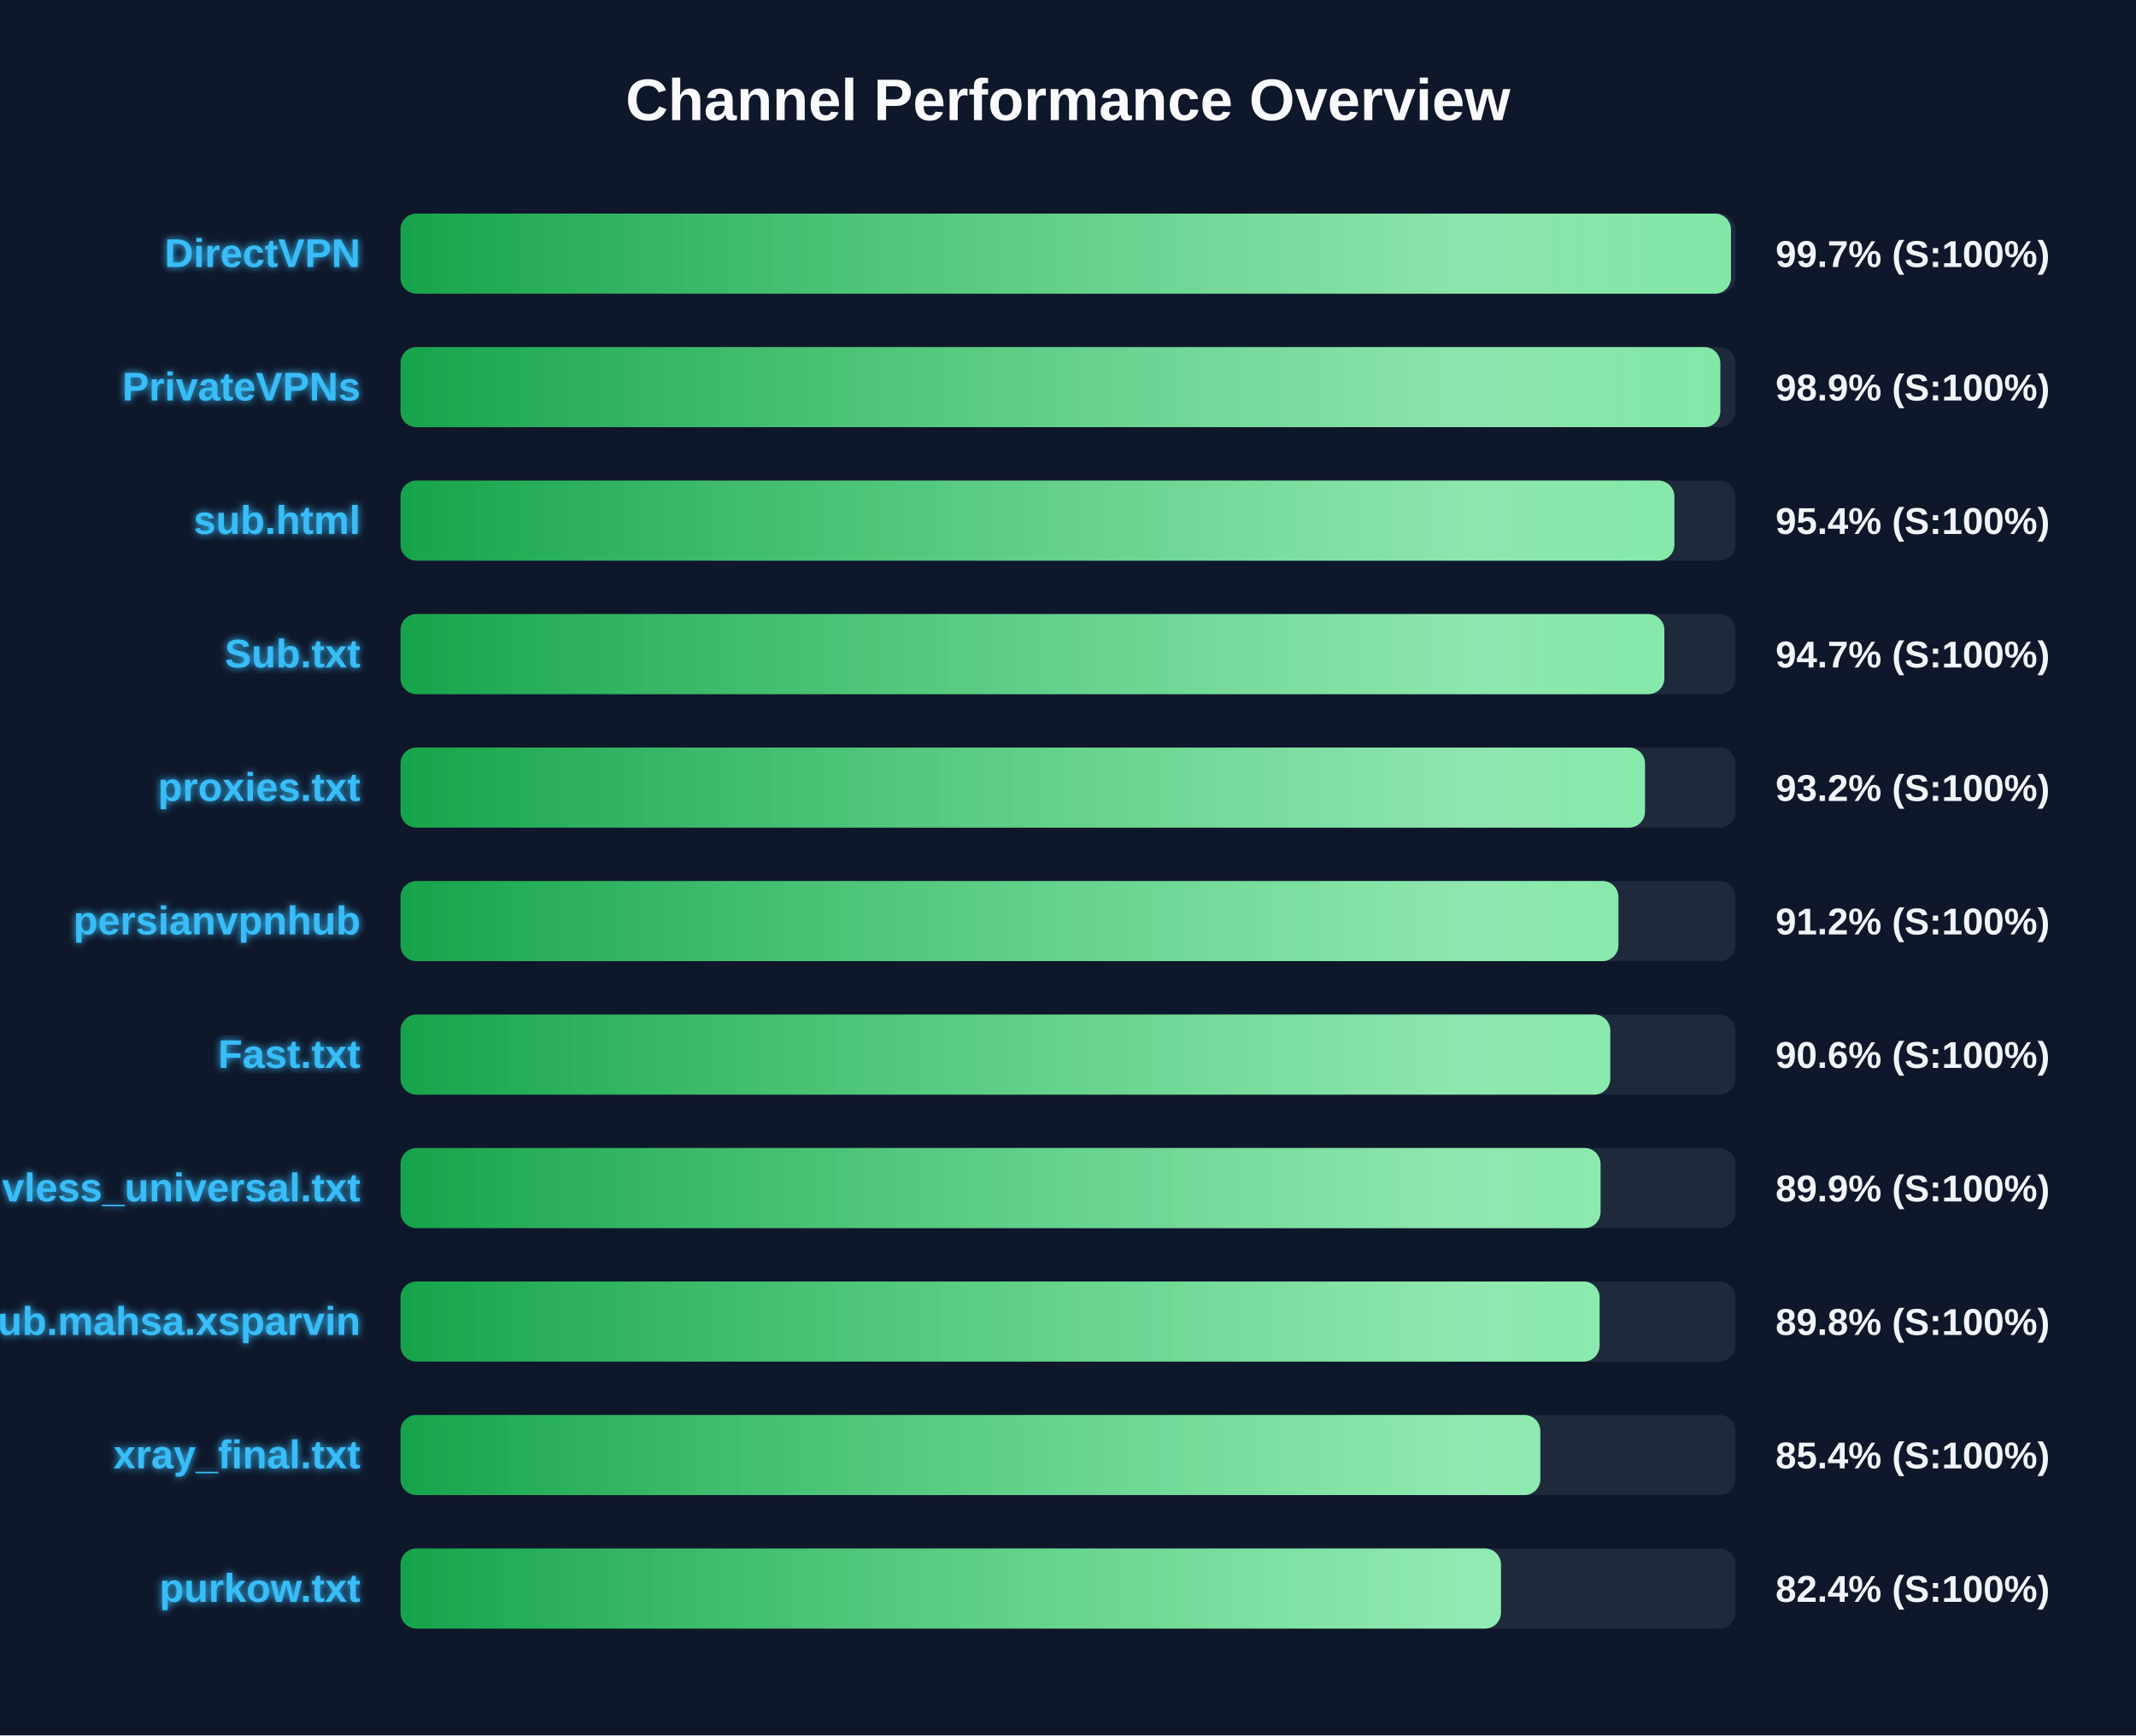
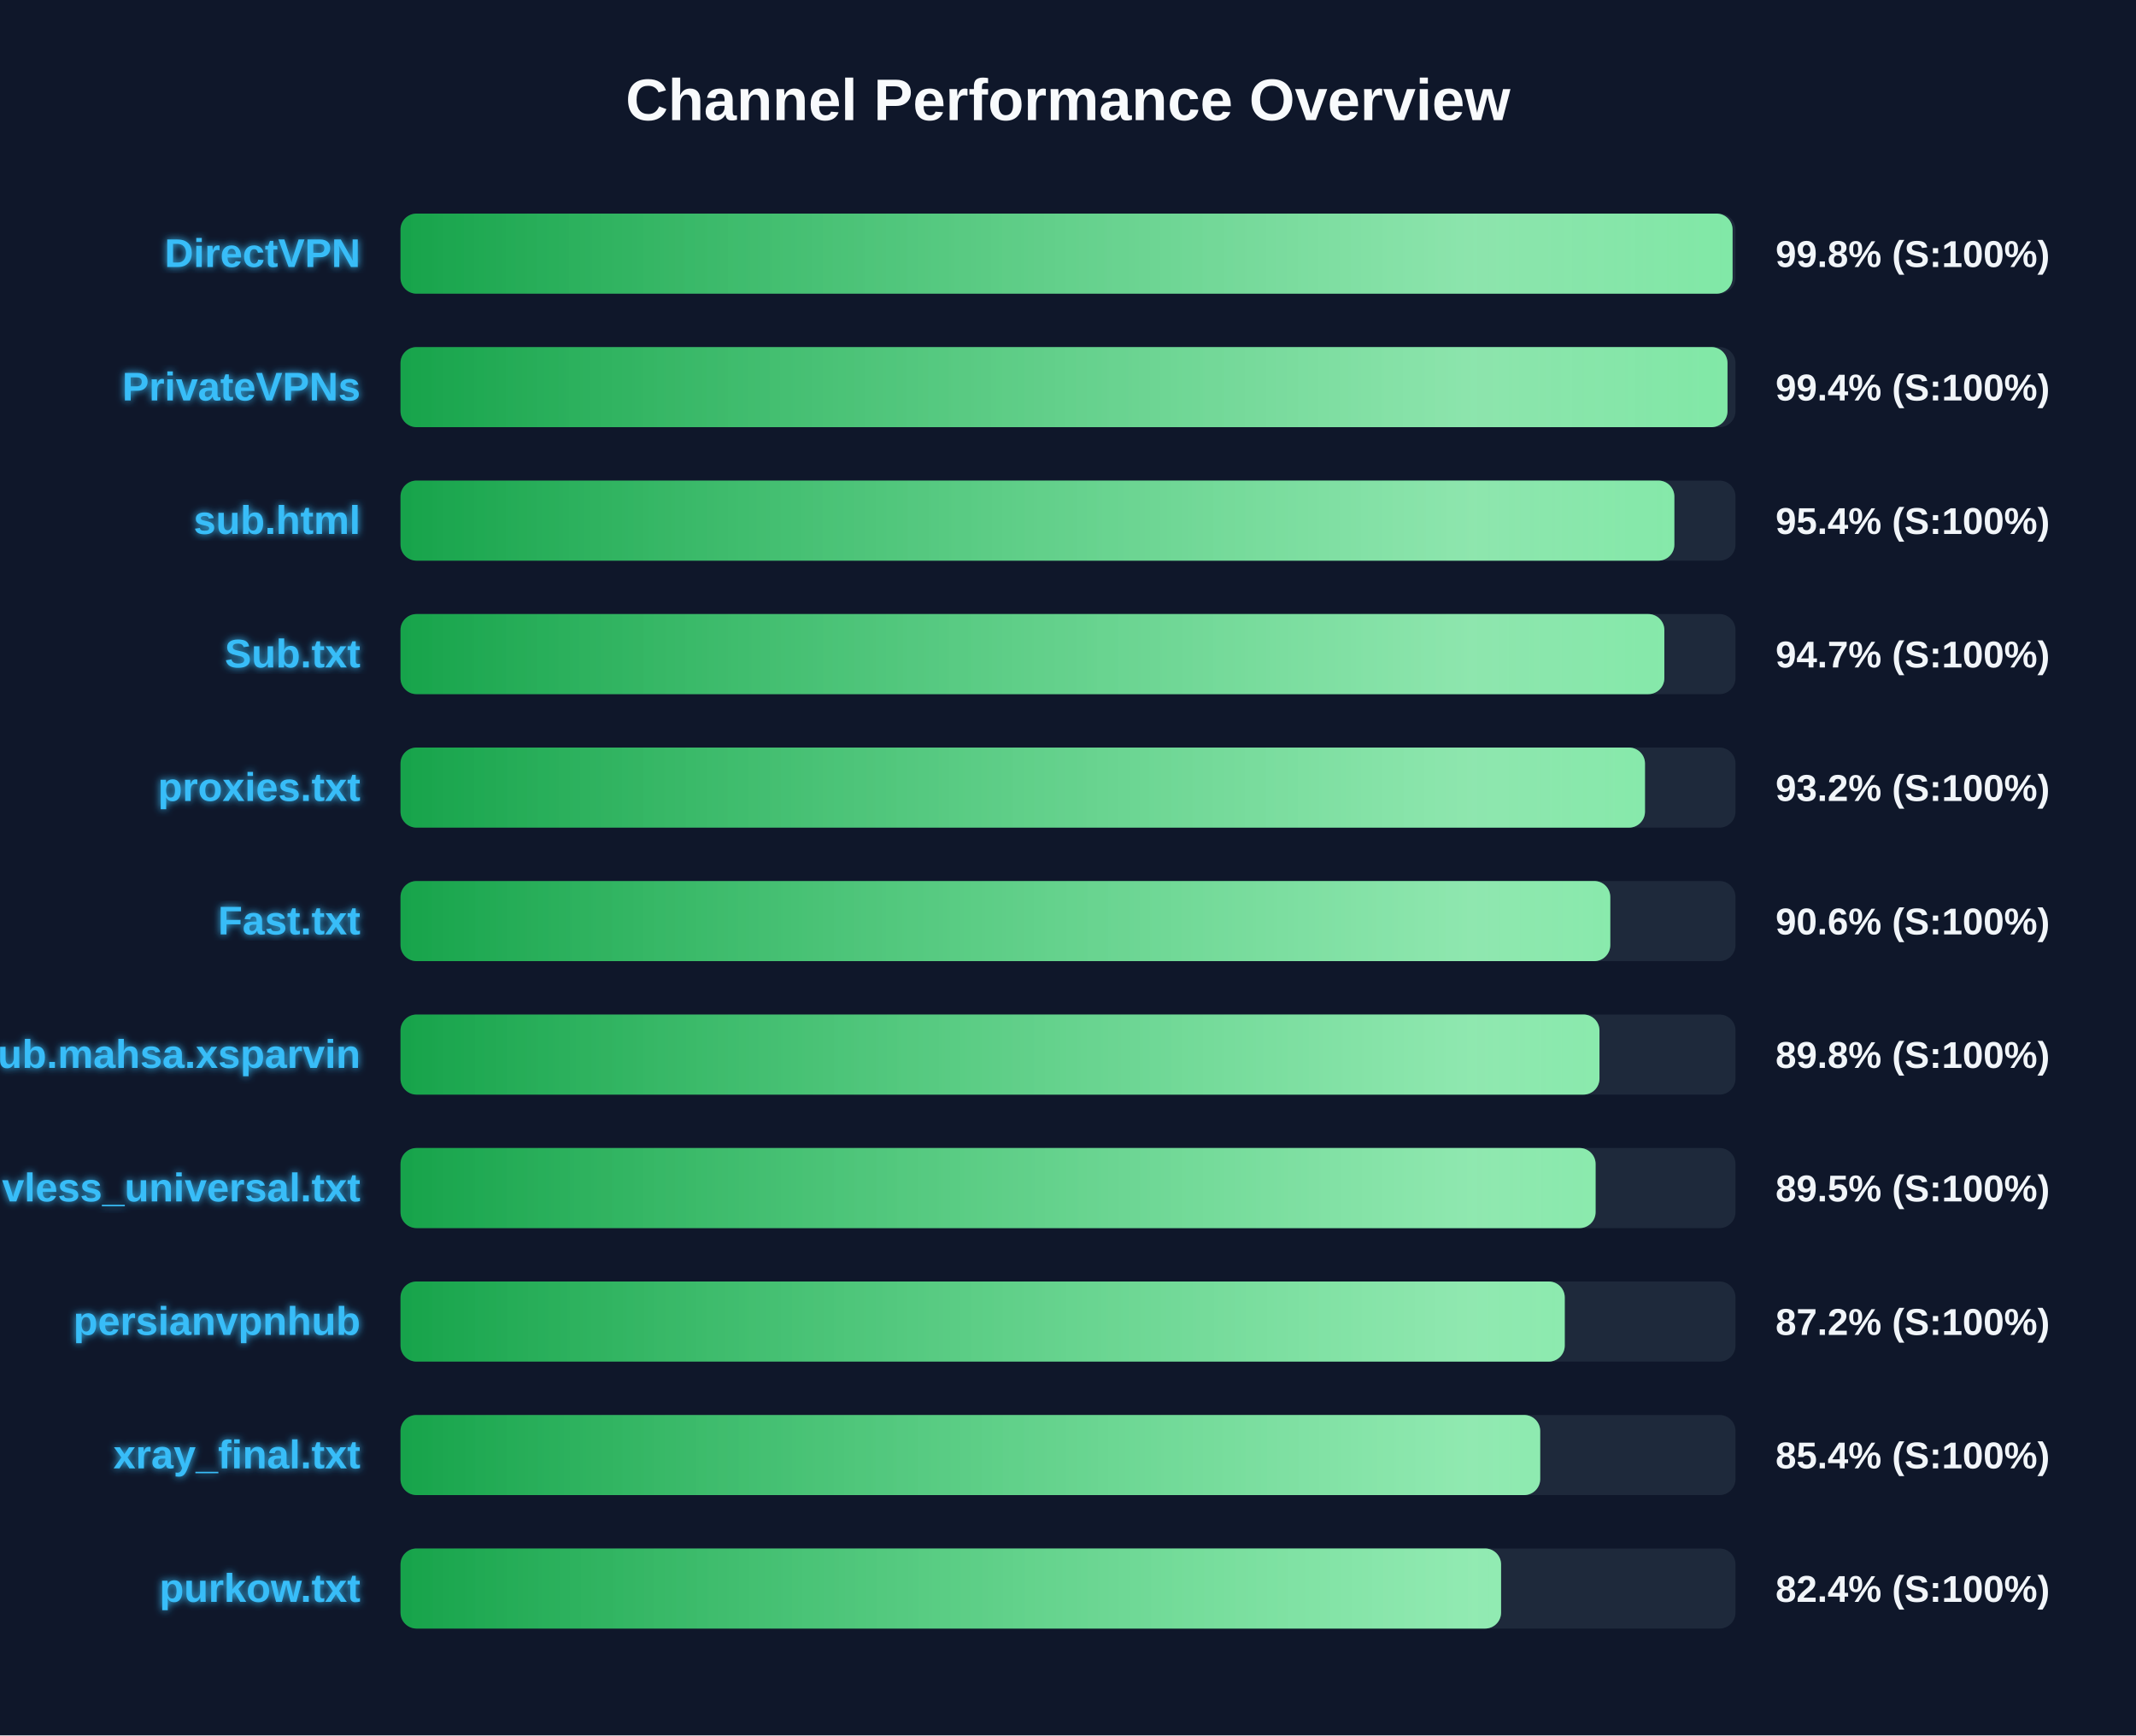
<svg xmlns="http://www.w3.org/2000/svg" width="800" height="650" version="1.1">
  <defs>
    <linearGradient id="grad-green" x1="0%" y1="0%" x2="100%" y2="0%">
      <stop offset="0%" stop-color="#16a34a" />
      <stop offset="100%" stop-color="#4ade80" />
    </linearGradient>
    <linearGradient id="grad-yellow" x1="0%" y1="0%" x2="100%" y2="0%">
      <stop offset="0%" stop-color="#ca8a04" />
      <stop offset="100%" stop-color="#fde047" />
    </linearGradient>
    <linearGradient id="grad-red" x1="0%" y1="0%" x2="100%" y2="0%">
      <stop offset="0%" stop-color="#dc2626" />
      <stop offset="100%" stop-color="#f87171" />
    </linearGradient>
    <linearGradient id="shimmer" x1="0%" y1="0%" x2="100%" y2="0%">
      <stop offset="0%" stop-color="rgba(255,255,255,0)" />
      <stop offset="50%" stop-color="rgba(255,255,255,0.4)" />
      <stop offset="100%" stop-color="rgba(255,255,255,0)" />
    </linearGradient>
    <filter id="glow" x="-20%" y="-20%" width="140%" height="140%">
      <feGaussianBlur stdDeviation="1.5" result="blur" />
      <feComposite in="SourceGraphic" in2="blur" operator="over" />
    </filter>
  </defs>
  <style>
        .bg-rect { fill: #0f172a; }
        .title { font: bold 22px 'Segoe UI', Arial, sans-serif; fill: #f8fafc; }
        .row { font: bold 15px 'Segoe UI', Arial, sans-serif; fill: #38bdf8; filter: url(#glow); }
        .score { font: bold 14px 'Segoe UI', Arial, sans-serif; fill: #f1f5f9; }
        @keyframes shimmer-anim {
            0% { transform: translateX(-100%); }
            100% { transform: translateX(200%); }
        }
        .shimmer-rect {
            animation: shimmer-anim 2.5s infinite linear;
        }
    </style>
  <rect width="100%" height="100%" class="bg-rect" />
  <text x="400" y="45" text-anchor="middle" class="title">Channel Performance Overview</text>
  <rect x="150" y="80" width="500" height="30" fill="#1e293b" rx="6" />
  <clipPath id="clip-0">
-     <rect x="150" y="80" width="498.3" height="30" rx="6" />
+     <rect x="150" y="80" width="498.9" height="30" rx="6" />
  </clipPath>
-   <rect x="150" y="80" width="498.3" height="30" fill="url(#grad-green)" rx="6" />
+   <rect x="150" y="80" width="498.9" height="30" fill="url(#grad-green)" rx="6" />
  <g clip-path="url(#clip-0)">
    <rect x="150" y="80" width="100%" height="30" fill="url(#shimmer)" class="shimmer-rect" />
  </g>
  <text x="135" y="100" text-anchor="end" class="row">DirectVPN</text>
-   <text x="665" y="100" text-anchor="start" class="score">99.7% (S:100%)</text>
+   <text x="665" y="100" text-anchor="start" class="score">99.8% (S:100%)</text>
  <rect x="150" y="130" width="500" height="30" fill="#1e293b" rx="6" />
  <clipPath id="clip-1">
-     <rect x="150" y="130" width="494.3" height="30" rx="6" />
+     <rect x="150" y="130" width="497.0" height="30" rx="6" />
  </clipPath>
-   <rect x="150" y="130" width="494.3" height="30" fill="url(#grad-green)" rx="6" />
+   <rect x="150" y="130" width="497.0" height="30" fill="url(#grad-green)" rx="6" />
  <g clip-path="url(#clip-1)">
    <rect x="150" y="130" width="100%" height="30" fill="url(#shimmer)" class="shimmer-rect" />
  </g>
  <text x="135" y="150" text-anchor="end" class="row">PrivateVPNs</text>
-   <text x="665" y="150" text-anchor="start" class="score">98.9% (S:100%)</text>
+   <text x="665" y="150" text-anchor="start" class="score">99.4% (S:100%)</text>
  <rect x="150" y="180" width="500" height="30" fill="#1e293b" rx="6" />
  <clipPath id="clip-2">
    <rect x="150" y="180" width="477.1" height="30" rx="6" />
  </clipPath>
  <rect x="150" y="180" width="477.1" height="30" fill="url(#grad-green)" rx="6" />
  <g clip-path="url(#clip-2)">
    <rect x="150" y="180" width="100%" height="30" fill="url(#shimmer)" class="shimmer-rect" />
  </g>
  <text x="135" y="200" text-anchor="end" class="row">sub.html</text>
  <text x="665" y="200" text-anchor="start" class="score">95.4% (S:100%)</text>
  <rect x="150" y="230" width="500" height="30" fill="#1e293b" rx="6" />
  <clipPath id="clip-3">
    <rect x="150" y="230" width="473.35" height="30" rx="6" />
  </clipPath>
  <rect x="150" y="230" width="473.35" height="30" fill="url(#grad-green)" rx="6" />
  <g clip-path="url(#clip-3)">
    <rect x="150" y="230" width="100%" height="30" fill="url(#shimmer)" class="shimmer-rect" />
  </g>
  <text x="135" y="250" text-anchor="end" class="row">Sub.txt</text>
  <text x="665" y="250" text-anchor="start" class="score">94.7% (S:100%)</text>
  <rect x="150" y="280" width="500" height="30" fill="#1e293b" rx="6" />
  <clipPath id="clip-4">
    <rect x="150" y="280" width="466.1" height="30" rx="6" />
  </clipPath>
  <rect x="150" y="280" width="466.1" height="30" fill="url(#grad-green)" rx="6" />
  <g clip-path="url(#clip-4)">
    <rect x="150" y="280" width="100%" height="30" fill="url(#shimmer)" class="shimmer-rect" />
  </g>
  <text x="135" y="300" text-anchor="end" class="row">proxies.txt</text>
  <text x="665" y="300" text-anchor="start" class="score">93.2% (S:100%)</text>
  <rect x="150" y="330" width="500" height="30" fill="#1e293b" rx="6" />
  <clipPath id="clip-5">
-     <rect x="150" y="330" width="456.15" height="30" rx="6" />
+     <rect x="150" y="330" width="453.1" height="30" rx="6" />
  </clipPath>
-   <rect x="150" y="330" width="456.15" height="30" fill="url(#grad-green)" rx="6" />
+   <rect x="150" y="330" width="453.1" height="30" fill="url(#grad-green)" rx="6" />
  <g clip-path="url(#clip-5)">
    <rect x="150" y="330" width="100%" height="30" fill="url(#shimmer)" class="shimmer-rect" />
  </g>
-   <text x="135" y="350" text-anchor="end" class="row">persianvpnhub</text>
-   <text x="665" y="350" text-anchor="start" class="score">91.2% (S:100%)</text>
+   <text x="135" y="350" text-anchor="end" class="row">Fast.txt</text>
+   <text x="665" y="350" text-anchor="start" class="score">90.6% (S:100%)</text>
  <rect x="150" y="380" width="500" height="30" fill="#1e293b" rx="6" />
  <clipPath id="clip-6">
-     <rect x="150" y="380" width="453.1" height="30" rx="6" />
+     <rect x="150" y="380" width="449.05" height="30" rx="6" />
  </clipPath>
-   <rect x="150" y="380" width="453.1" height="30" fill="url(#grad-green)" rx="6" />
+   <rect x="150" y="380" width="449.05" height="30" fill="url(#grad-green)" rx="6" />
  <g clip-path="url(#clip-6)">
    <rect x="150" y="380" width="100%" height="30" fill="url(#shimmer)" class="shimmer-rect" />
  </g>
-   <text x="135" y="400" text-anchor="end" class="row">Fast.txt</text>
-   <text x="665" y="400" text-anchor="start" class="score">90.6% (S:100%)</text>
+   <text x="135" y="400" text-anchor="end" class="row">Sub.mahsa.xsparvin</text>
+   <text x="665" y="400" text-anchor="start" class="score">89.8% (S:100%)</text>
  <rect x="150" y="430" width="500" height="30" fill="#1e293b" rx="6" />
  <clipPath id="clip-7">
-     <rect x="150" y="430" width="449.45" height="30" rx="6" />
+     <rect x="150" y="430" width="447.6" height="30" rx="6" />
  </clipPath>
-   <rect x="150" y="430" width="449.45" height="30" fill="url(#grad-green)" rx="6" />
+   <rect x="150" y="430" width="447.6" height="30" fill="url(#grad-green)" rx="6" />
  <g clip-path="url(#clip-7)">
    <rect x="150" y="430" width="100%" height="30" fill="url(#shimmer)" class="shimmer-rect" />
  </g>
  <text x="135" y="450" text-anchor="end" class="row">vless_universal.txt</text>
-   <text x="665" y="450" text-anchor="start" class="score">89.9% (S:100%)</text>
+   <text x="665" y="450" text-anchor="start" class="score">89.5% (S:100%)</text>
  <rect x="150" y="480" width="500" height="30" fill="#1e293b" rx="6" />
  <clipPath id="clip-8">
-     <rect x="150" y="480" width="449.1" height="30" rx="6" />
+     <rect x="150" y="480" width="436.05" height="30" rx="6" />
  </clipPath>
-   <rect x="150" y="480" width="449.1" height="30" fill="url(#grad-green)" rx="6" />
+   <rect x="150" y="480" width="436.05" height="30" fill="url(#grad-green)" rx="6" />
  <g clip-path="url(#clip-8)">
    <rect x="150" y="480" width="100%" height="30" fill="url(#shimmer)" class="shimmer-rect" />
  </g>
-   <text x="135" y="500" text-anchor="end" class="row">Sub.mahsa.xsparvin</text>
-   <text x="665" y="500" text-anchor="start" class="score">89.8% (S:100%)</text>
+   <text x="135" y="500" text-anchor="end" class="row">persianvpnhub</text>
+   <text x="665" y="500" text-anchor="start" class="score">87.2% (S:100%)</text>
  <rect x="150" y="530" width="500" height="30" fill="#1e293b" rx="6" />
  <clipPath id="clip-9">
-     <rect x="150" y="530" width="426.9" height="30" rx="6" />
+     <rect x="150" y="530" width="426.85" height="30" rx="6" />
  </clipPath>
-   <rect x="150" y="530" width="426.9" height="30" fill="url(#grad-green)" rx="6" />
+   <rect x="150" y="530" width="426.85" height="30" fill="url(#grad-green)" rx="6" />
  <g clip-path="url(#clip-9)">
    <rect x="150" y="530" width="100%" height="30" fill="url(#shimmer)" class="shimmer-rect" />
  </g>
  <text x="135" y="550" text-anchor="end" class="row">xray_final.txt</text>
  <text x="665" y="550" text-anchor="start" class="score">85.4% (S:100%)</text>
  <rect x="150" y="580" width="500" height="30" fill="#1e293b" rx="6" />
  <clipPath id="clip-10">
-     <rect x="150" y="580" width="412.15" height="30" rx="6" />
+     <rect x="150" y="580" width="412.2" height="30" rx="6" />
  </clipPath>
-   <rect x="150" y="580" width="412.15" height="30" fill="url(#grad-green)" rx="6" />
+   <rect x="150" y="580" width="412.2" height="30" fill="url(#grad-green)" rx="6" />
  <g clip-path="url(#clip-10)">
    <rect x="150" y="580" width="100%" height="30" fill="url(#shimmer)" class="shimmer-rect" />
  </g>
  <text x="135" y="600" text-anchor="end" class="row">purkow.txt</text>
  <text x="665" y="600" text-anchor="start" class="score">82.4% (S:100%)</text>
</svg>
